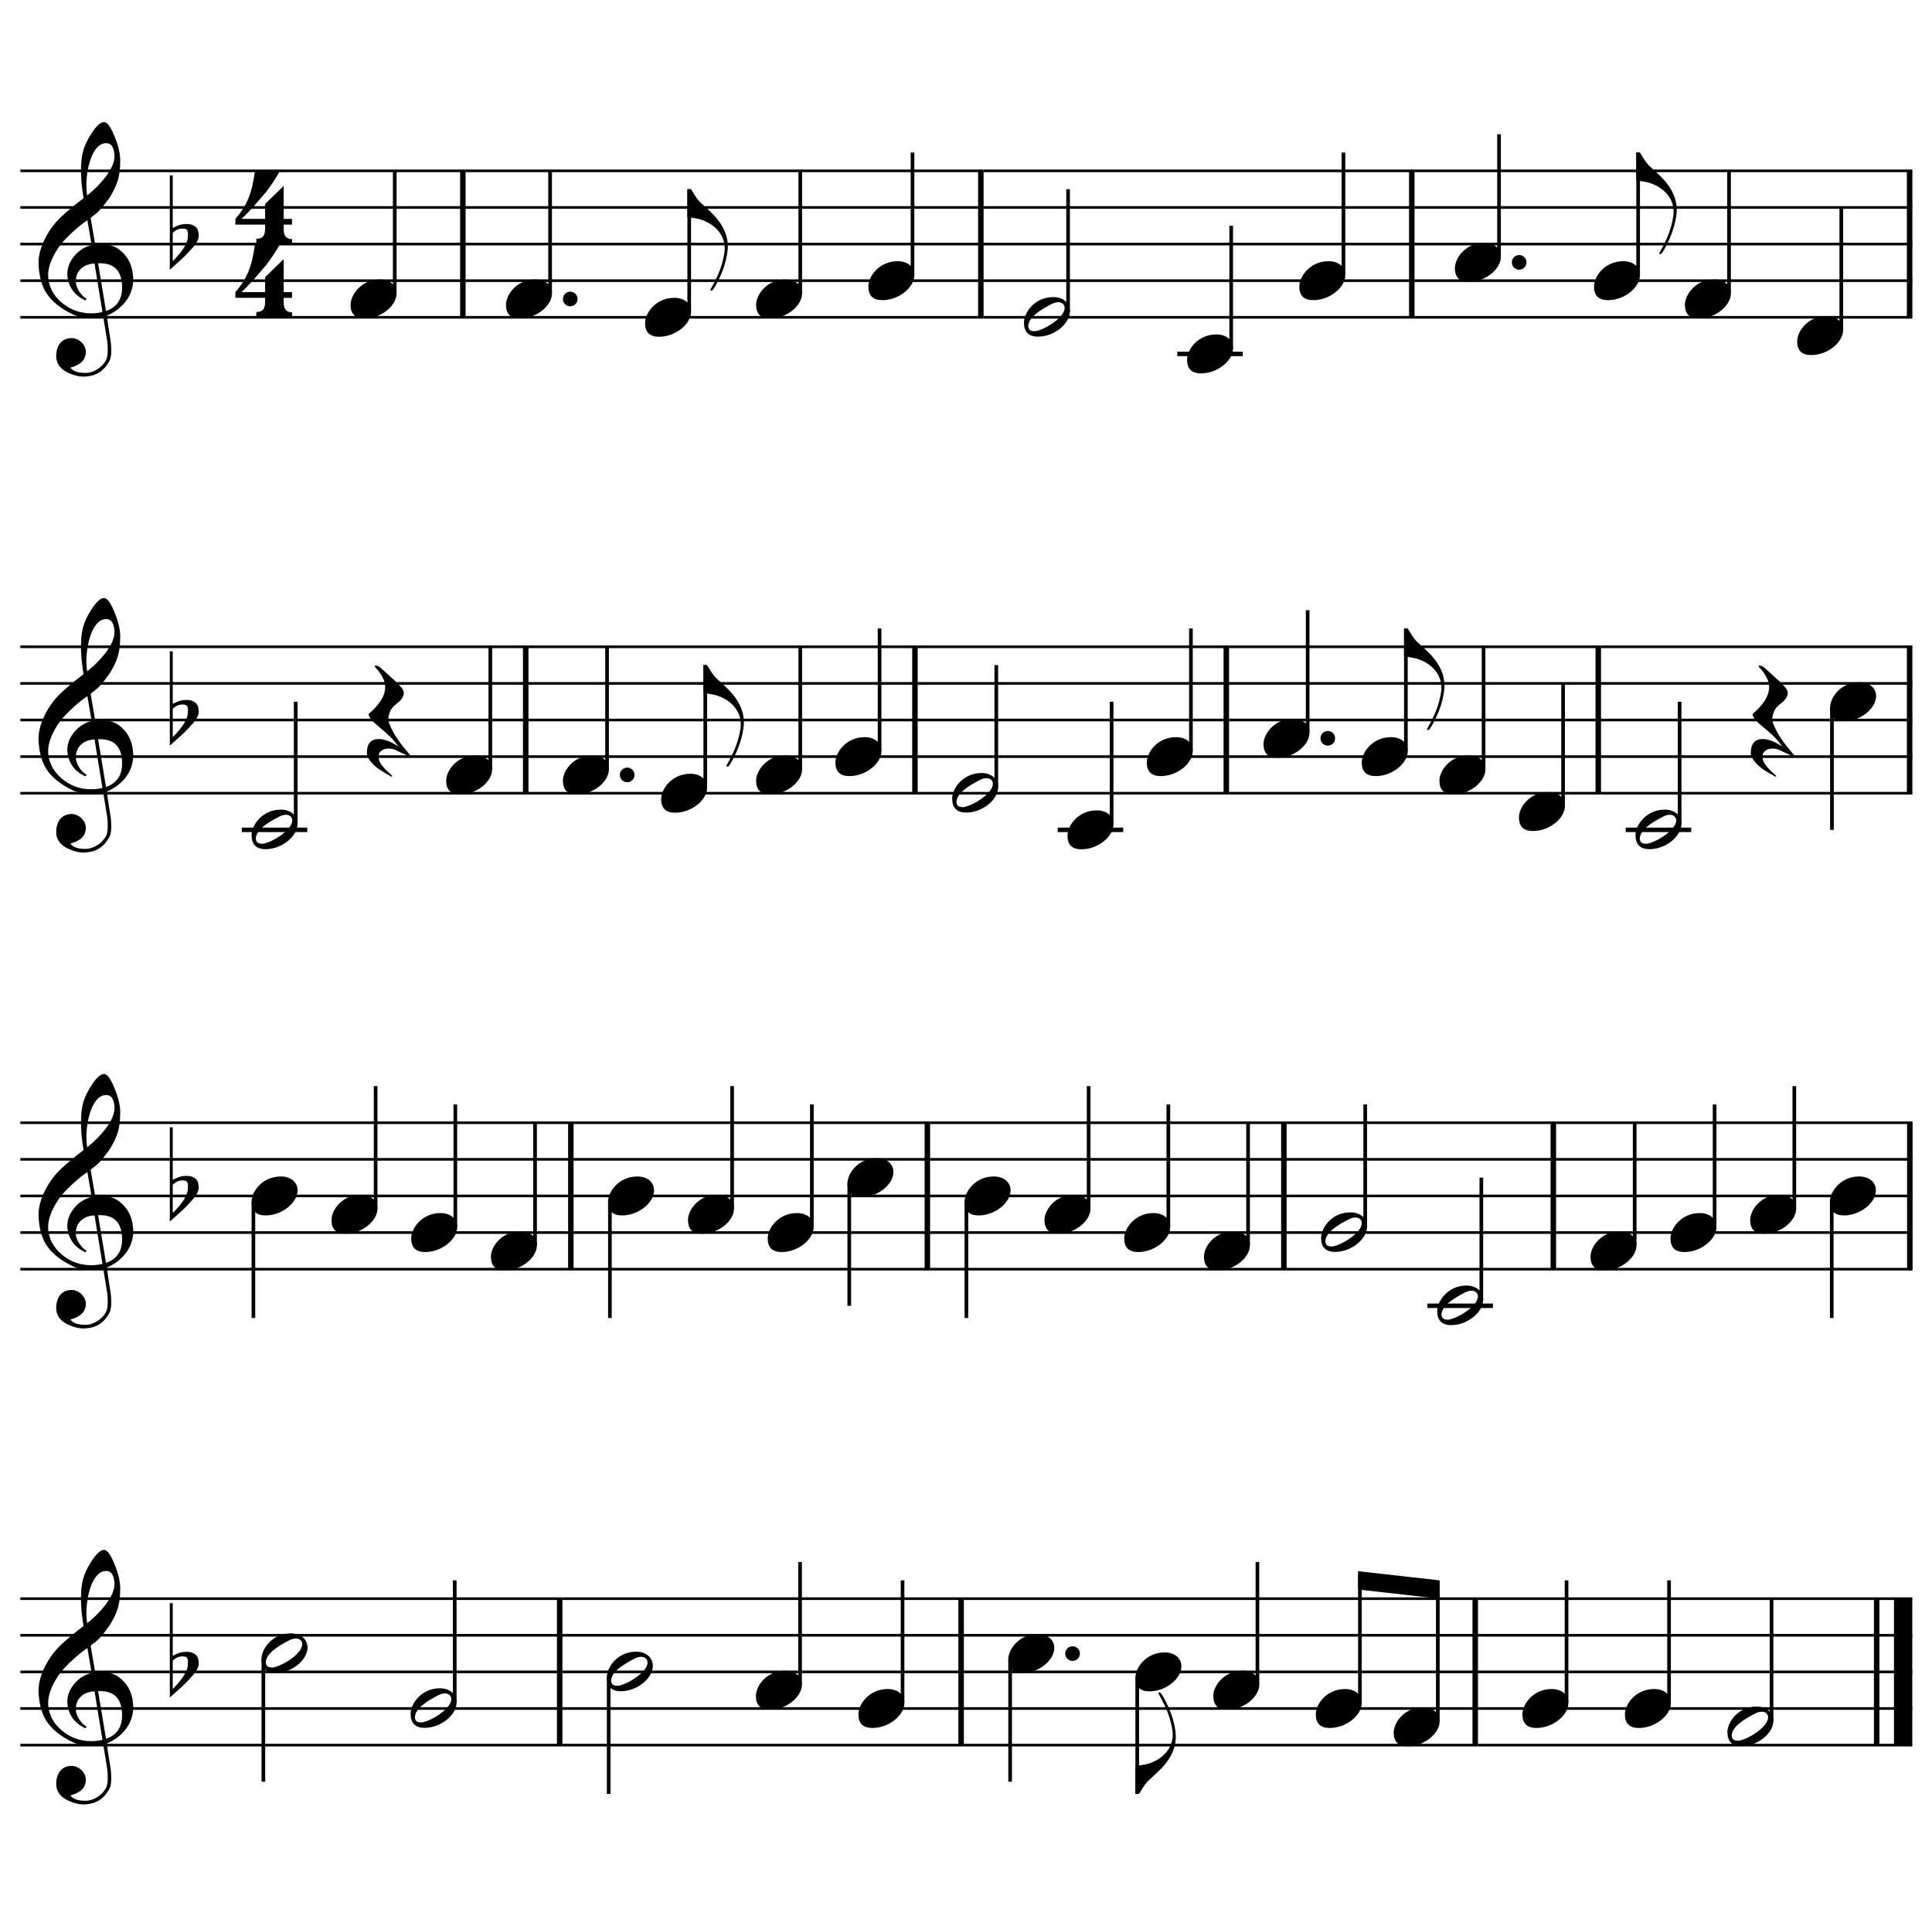
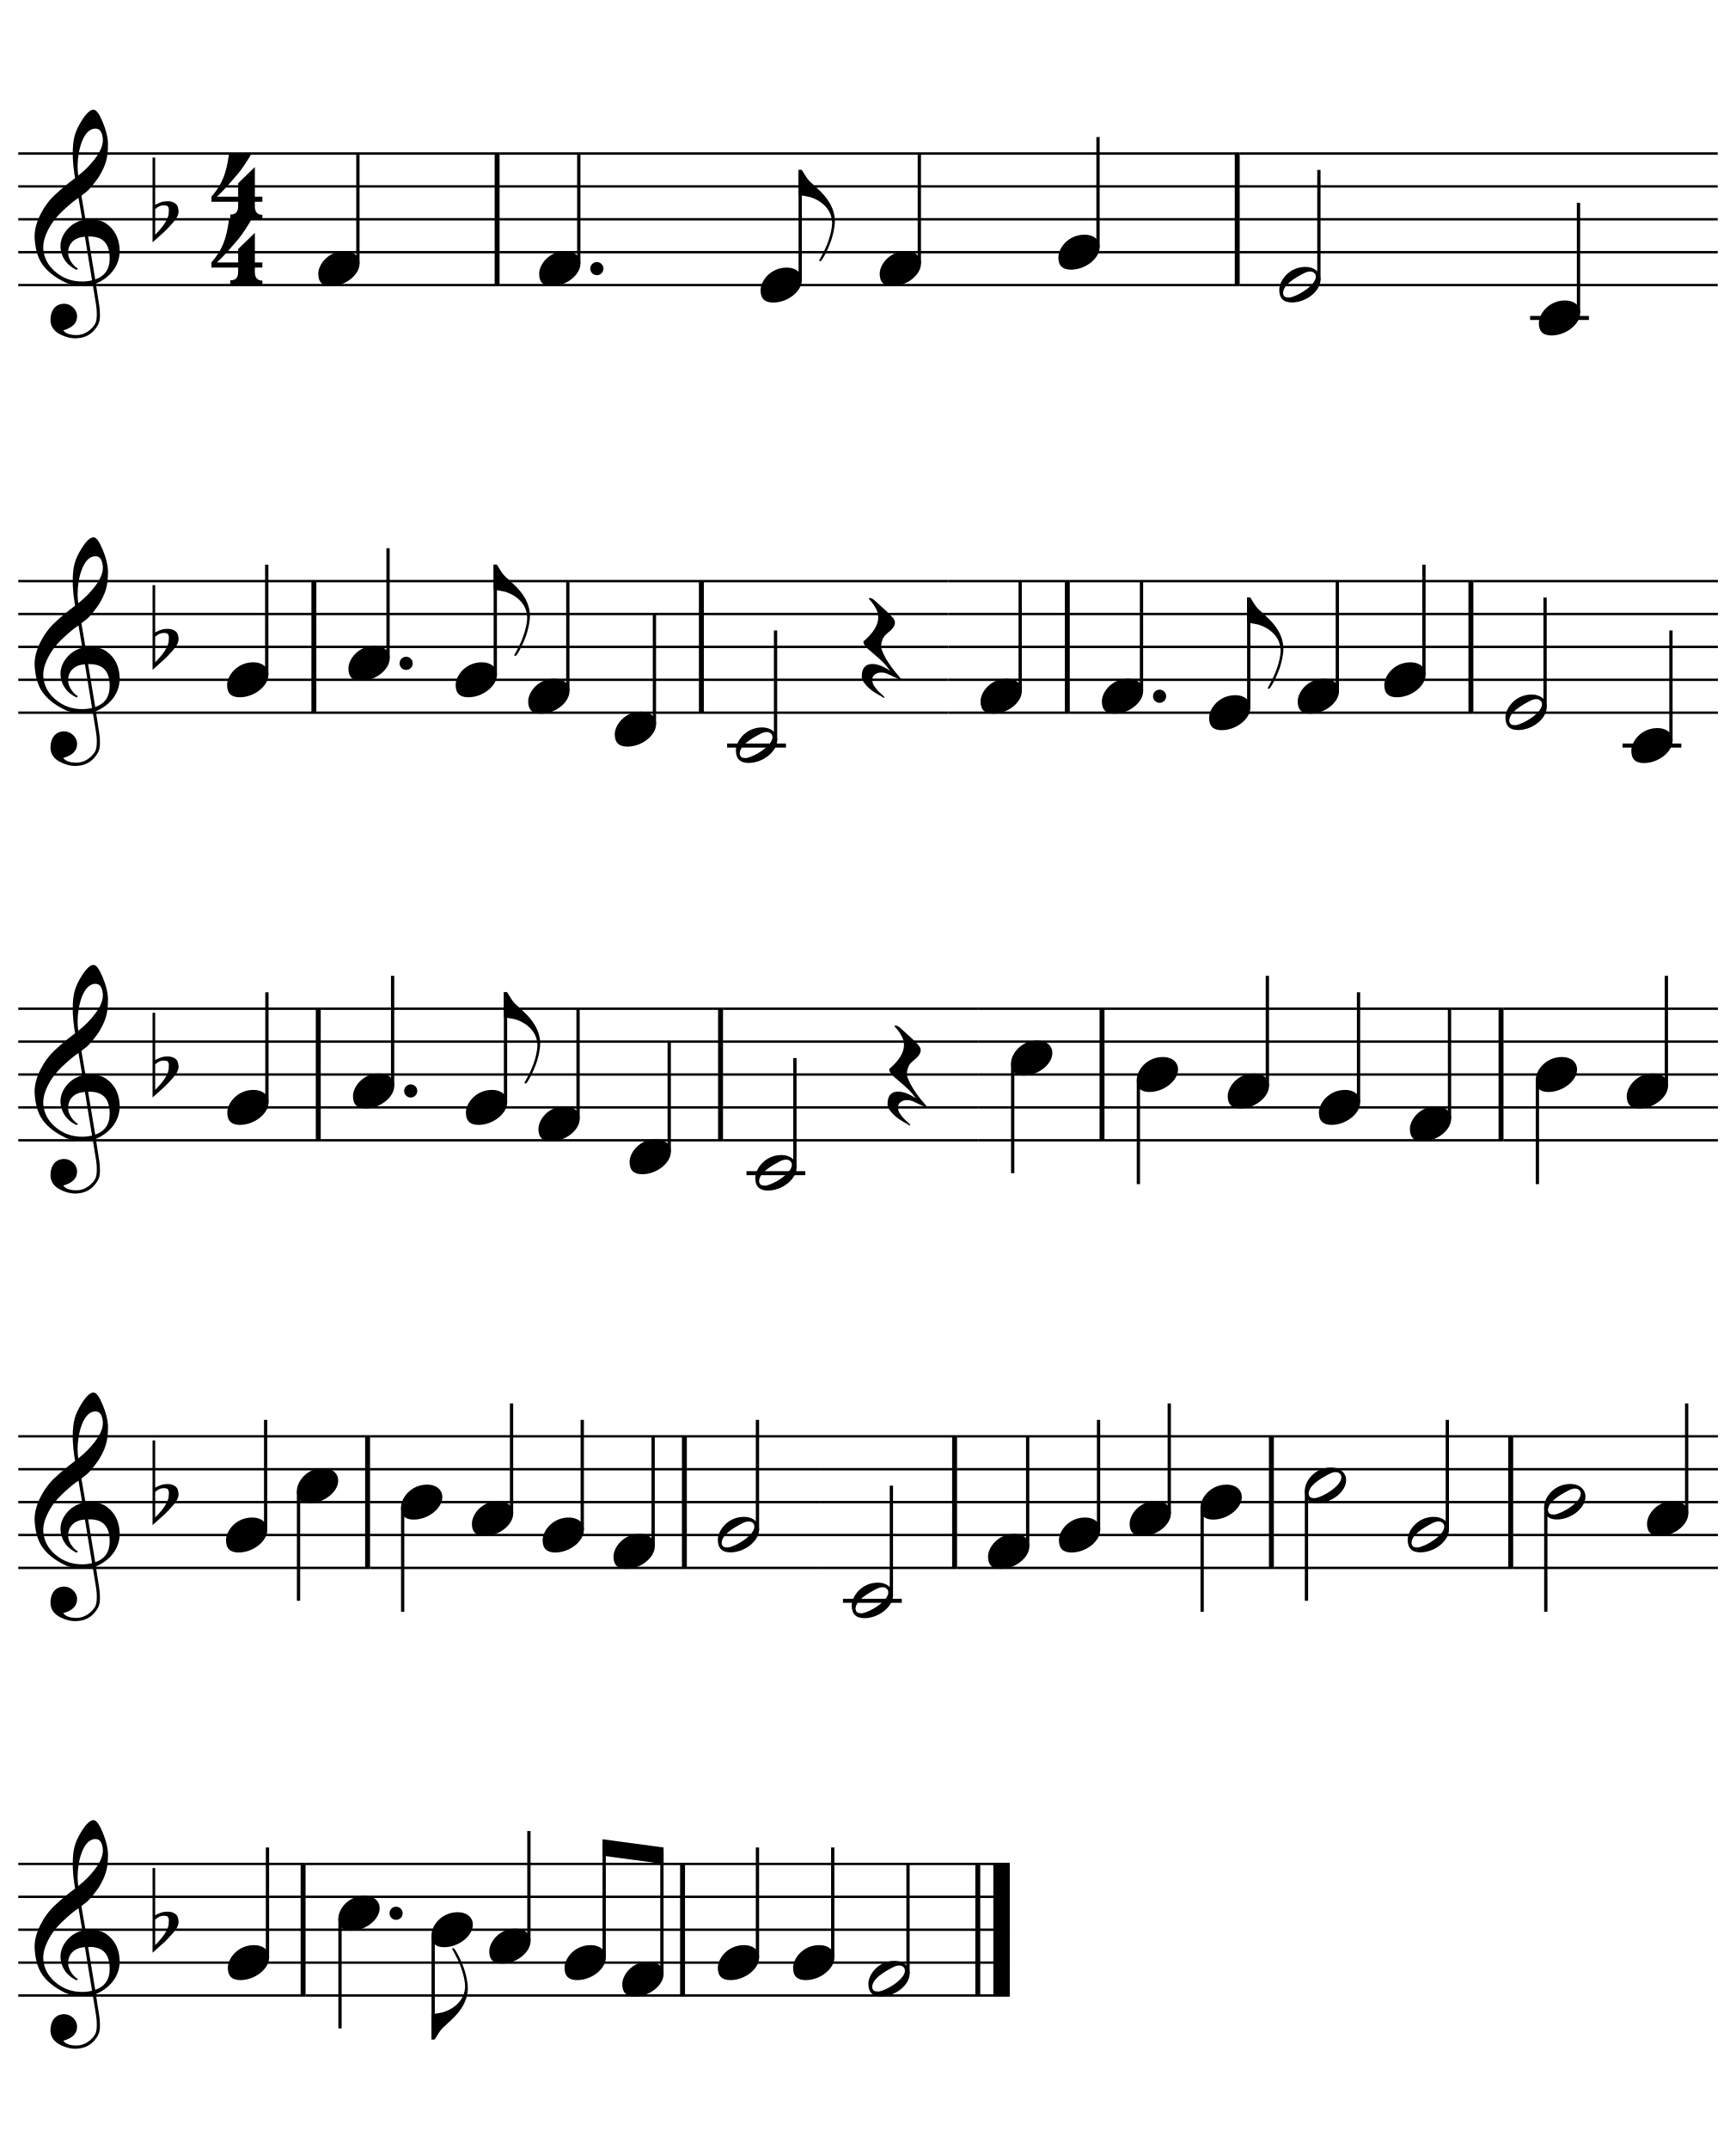
- <svg xmlns="http://www.w3.org/2000/svg" xmlns:xlink="http://www.w3.org/1999/xlink" viewBox="0 0 9500 9420">
+ <svg xmlns="http://www.w3.org/2000/svg" xmlns:xlink="http://www.w3.org/1999/xlink" viewBox="0 0 9500 11760">
  <defs>
    <g id="E050">
      <path transform="scale(1,-1)" d="M441 -245c-23 -4 -48 -6 -76 -6c-59 0 -102 7 -130 20c-88 42 -150 93 -187 154c-26 44 -43 103 -48 176c0 6 -1 13 -1 19c0 54 15 111 45 170c29 57 65 106 110 148s96 85 153 127c-3 16 -8 46 -13 92c-4 43 -5 73 -5 89c0 117 16 172 69 257c34 54 64 82 89 82 c21 0 43 -30 69 -92s39 -115 41 -159v-15c0 -109 -21 -162 -67 -241c-13 -20 -63 -90 -98 -118c-13 -9 -25 -19 -37 -29l31 -181c8 1 18 2 28 2c58 0 102 -12 133 -35c59 -43 92 -104 98 -184c1 -7 1 -15 1 -22c0 -123 -87 -209 -181 -248c8 -57 17 -110 25 -162 c5 -31 6 -58 6 -80c0 -30 -5 -53 -14 -70c-35 -64 -88 -99 -158 -103c-5 0 -11 -1 -16 -1c-37 0 -72 10 -108 27c-50 24 -77 59 -80 105v11c0 29 7 55 20 76c18 28 45 42 79 44h6c49 0 93 -42 97 -87v-9c0 -51 -34 -86 -105 -106c17 -24 51 -36 102 -36c62 0 116 43 140 85 c9 16 13 41 13 74c0 20 -1 42 -5 67c-8 53 -18 106 -26 159zM461 939c-95 0 -135 -175 -135 -286c0 -24 2 -48 5 -71c50 39 92 82 127 128c40 53 60 100 60 140v8c-4 53 -22 81 -55 81h-2zM406 119l54 -326c73 25 110 78 110 161c0 7 0 15 -1 23c-7 95 -57 142 -151 142h-12 zM382 117c-72 -2 -128 -47 -128 -120v-7c2 -46 43 -99 75 -115c-3 -2 -7 -5 -10 -10c-70 33 -116 88 -123 172v11c0 68 44 126 88 159c23 17 49 29 78 36l-29 170c-21 -13 -52 -37 -92 -73c-50 -44 -86 -84 -109 -119c-45 -69 -67 -130 -67 -182v-13c5 -68 35 -127 93 -176 s125 -73 203 -73c25 0 50 3 75 9c-19 111 -36 221 -54 331z" />
    </g>
    <g id="E260">
      <path transform="scale(1,-1)" d="M20 110c32 16 54 27 93 27c26 0 35 -3 54 -13c13 -7 24 -20 27 -38l4 -25c0 -28 -16 -57 -45 -89c-23 -25 -39 -44 -65 -68l-88 -79v644h20v-359zM90 106c-32 0 -48 -10 -70 -29v-194c31 31 54 59 71 84c21 32 32 59 32 84c0 9 1 16 1 20c0 14 -3 21 -11 30l-8 3z" />
    </g>
    <g id="E084">
      <path transform="scale(1,-1)" d="M20 -78c84 97 114 180 134 329h170c-13 -32 -82 -132 -99 -151l-84 -97c-33 -36 -59 -63 -80 -81h162v102l127 123v-225h57v-39h-57v-34c0 -43 19 -65 57 -65v-34h-244v36c48 0 60 26 60 70v27h-203v39z" />
    </g>
    <g id="E0A4">
      <path transform="scale(1,-1)" d="M0 -39c0 68 73 172 200 172c66 0 114 -37 114 -95c0 -84 -106 -171 -218 -171c-64 0 -96 30 -96 94z" />
    </g>
    <g id="E240">
      <path transform="scale(1,-1)" d="M179 -646c15 29 29 55 46 102c18 49 30 108 30 138c0 105 -80 173 -168 200c-18 5 -47 9 -87 16v190h22c8 0 33 -61 71 -95c4 -3 -2 3 61 -56c62 -58 122 -137 122 -241c0 -38 -13 -106 -35 -163c-20 -51 -43 -99 -66 -132c-6 -5 -10 -7 -13 -7s-5 2 -5 5l4 10 c1 3 14 25 18 33z" />
    </g>
    <g id="E0A3">
      <path transform="scale(1,-1)" d="M278 64c0 22 -17 39 -43 39c-12 0 -26 -3 -41 -10c-85 -43 -165 -94 -165 -156c5 -25 15 -32 49 -32c67 11 200 95 200 159zM0 -36c0 68 73 174 200 174c66 0 114 -39 114 -97c0 -84 -106 -173 -218 -173c-64 0 -96 32 -96 96z" />
    </g>
    <g id="E4E5">
      <path transform="scale(1,-1)" d="M107 292c-13 24 -30 49 -52 71c-1 1 0 2 0 3l-2 2c3 3 4 4 6 4c12 0 26 -7 40 -20s44 -40 89 -81c26 -24 28 -29 46 -47c4 -4 8 -9 10 -14c6 -8 8 -16 8 -27c0 -19 -12 -40 -36 -61c-28 -23 -49 -38 -61 -73c-4 -11 -7 -27 -10 -50c13 -43 34 -83 59 -121 c31 -47 59 -79 101 -129c-8 0 -26 7 -54 20l-62 29l-21 6l-23 1c-25 0 -45 -10 -60 -30l-4 -14l-1 -12c0 -33 20 -56 39 -78c8 -9 17 -18 26 -26c17 -15 27 -24 28 -30l-3 -3c-11 5 -19 10 -25 15c-9 3 -37 21 -45 26c-24 14 -45 32 -63 51c-19 21 -37 44 -37 71 c0 63 27 95 80 95c41 0 86 -18 136 -52c-19 26 -37 48 -55 66c-23 23 -48 44 -73 65c-28 23 -47 40 -58 53s-17 26 -18 39c75 64 113 125 113 183c0 27 -7 48 -18 68z" />
    </g>
    <g id="E241">
      <path transform="scale(1,-1)" d="M179 646c-4 8 -17 30 -18 33l-4 10c0 3 2 5 5 5s7 -2 13 -7c23 -33 46 -81 66 -132c22 -57 35 -125 35 -163c0 -104 -60 -183 -122 -241c-63 -59 -57 -53 -61 -56c-38 -34 -63 -95 -71 -95h-22v190c40 7 69 11 87 16c88 27 168 95 168 200c0 30 -12 89 -30 138 c-17 47 -31 73 -46 102z" />
    </g>
  </defs>
  <g transform="translate(100, 300)">
-     <path d="M0 540 L2189 540" stroke-width="13" stroke="#000" />
-     <path d="M0 720 L2189 720" stroke-width="13" stroke="#000" />
-     <path d="M0 900 L2189 900" stroke-width="13" stroke="#000" />
-     <path d="M0 1080 L2189 1080" stroke-width="13" stroke="#000" />
-     <path d="M0 1260 L2189 1260" stroke-width="13" stroke="#000" />
+     <path d="M0 540 L2634 540" stroke-width="13" stroke="#000" />
+     <path d="M0 720 L2634 720" stroke-width="13" stroke="#000" />
+     <path d="M0 900 L2634 900" stroke-width="13" stroke="#000" />
+     <path d="M0 1080 L2634 1080" stroke-width="13" stroke="#000" />
+     <path d="M0 1260 L2634 1260" stroke-width="13" stroke="#000" />
    <use transform="translate(90, 1080) scale(0.72, 0.72)" xlink:href="#E050" />
    <use transform="translate(735, 900) scale(0.72, 0.72)" xlink:href="#E260" />
    <use transform="translate(1043, 720) scale(0.72, 0.72)" xlink:href="#E084" />
    <use transform="translate(1043, 1080) scale(0.72, 0.72)" xlink:href="#E084" />
-     <use transform="translate(1624, 1170) scale(0.72, 0.72)" xlink:href="#E0A4" />
-     <path d="M1841 1142 L1841 540" stroke-width="18" stroke="#000" />
-     <path d="M2176 540 L2176 1260" stroke-width="27" stroke="#000" />
-     <path d="M2189 540 L4736 540" stroke-width="13" stroke="#000" />
-     <path d="M2189 720 L4736 720" stroke-width="13" stroke="#000" />
-     <path d="M2189 900 L4736 900" stroke-width="13" stroke="#000" />
-     <path d="M2189 1080 L4736 1080" stroke-width="13" stroke="#000" />
-     <path d="M2189 1260 L4736 1260" stroke-width="13" stroke="#000" />
-     <use transform="translate(2388, 1170) scale(0.72, 0.72)" xlink:href="#E0A4" />
-     <ellipse cx="2704" cy="1170" rx="36" ry="36" />
-     <path d="M2605 1142 L2605 540" stroke-width="18" stroke="#000" />
-     <use transform="translate(3072, 1260) scale(0.72, 0.72)" xlink:href="#E0A4" />
-     <path d="M3289 1232 L3289 630" stroke-width="18" stroke="#000" />
-     <use transform="translate(3280, 630) scale(0.72, 0.72)" xlink:href="#E240" />
-     <use transform="translate(3618, 1170) scale(0.72, 0.72)" xlink:href="#E0A4" />
-     <path d="M3835 1142 L3835 540" stroke-width="18" stroke="#000" />
-     <use transform="translate(4170, 1080) scale(0.72, 0.72)" xlink:href="#E0A4" />
-     <path d="M4387 1052 L4387 450" stroke-width="18" stroke="#000" />
-     <path d="M4723 540 L4723 1260" stroke-width="27" stroke="#000" />
-     <path d="M4736 540 L6855 540" stroke-width="13" stroke="#000" />
-     <path d="M4736 720 L6855 720" stroke-width="13" stroke="#000" />
-     <path d="M4736 900 L6855 900" stroke-width="13" stroke="#000" />
-     <path d="M4736 1080 L6855 1080" stroke-width="13" stroke="#000" />
-     <path d="M4736 1260 L6855 1260" stroke-width="13" stroke="#000" />
-     <path d="M5689 1440 L6011 1440" stroke-width="22" stroke="#000" />
-     <use transform="translate(4935, 1260) scale(0.72, 0.72)" xlink:href="#E0A3" />
-     <path d="M5152 1232 L5152 630" stroke-width="18" stroke="#000" />
-     <use transform="translate(5737, 1440) scale(0.72, 0.72)" xlink:href="#E0A4" />
-     <path d="M5954 1412 L5954 810" stroke-width="18" stroke="#000" />
-     <use transform="translate(6289, 1080) scale(0.72, 0.72)" xlink:href="#E0A4" />
-     <path d="M6506 1052 L6506 450" stroke-width="18" stroke="#000" />
-     <path d="M6842 540 L6842 1260" stroke-width="27" stroke="#000" />
-     <path d="M6855 540 L9303 540" stroke-width="13" stroke="#000" />
-     <path d="M6855 720 L9303 720" stroke-width="13" stroke="#000" />
-     <path d="M6855 900 L9303 900" stroke-width="13" stroke="#000" />
-     <path d="M6855 1080 L9303 1080" stroke-width="13" stroke="#000" />
-     <path d="M6855 1260 L9303 1260" stroke-width="13" stroke="#000" />
-     <use transform="translate(7054, 990) scale(0.72, 0.72)" xlink:href="#E0A4" />
-     <ellipse cx="7370" cy="990" rx="36" ry="36" />
-     <path d="M7271 962 L7271 360" stroke-width="18" stroke="#000" />
-     <use transform="translate(7738, 1080) scale(0.72, 0.72)" xlink:href="#E0A4" />
-     <path d="M7955 1052 L7955 450" stroke-width="18" stroke="#000" />
-     <use transform="translate(7946, 450) scale(0.72, 0.72)" xlink:href="#E240" />
-     <use transform="translate(8185, 1170) scale(0.72, 0.72)" xlink:href="#E0A4" />
-     <path d="M8402 1142 L8402 540" stroke-width="18" stroke="#000" />
-     <use transform="translate(8737, 1350) scale(0.72, 0.72)" xlink:href="#E0A4" />
-     <path d="M8954 1322 L8954 720" stroke-width="18" stroke="#000" />
-     <path d="M9290 540 L9290 1260" stroke-width="27" stroke="#000" />
-     <path d="M0 2880 L2498 2880" stroke-width="13" stroke="#000" />
-     <path d="M0 3060 L2498 3060" stroke-width="13" stroke="#000" />
-     <path d="M0 3240 L2498 3240" stroke-width="13" stroke="#000" />
-     <path d="M0 3420 L2498 3420" stroke-width="13" stroke="#000" />
-     <path d="M0 3600 L2498 3600" stroke-width="13" stroke="#000" />
+     <use transform="translate(1642, 1170) scale(0.72, 0.72)" xlink:href="#E0A4" />
+     <path d="M1859 1142 L1859 540" stroke-width="18" stroke="#000" />
+     <path d="M2621 540 L2621 1260" stroke-width="27" stroke="#000" />
+     <path d="M2634 540 L6685 540" stroke-width="13" stroke="#000" />
+     <path d="M2634 720 L6685 720" stroke-width="13" stroke="#000" />
+     <path d="M2634 900 L6685 900" stroke-width="13" stroke="#000" />
+     <path d="M2634 1080 L6685 1080" stroke-width="13" stroke="#000" />
+     <path d="M2634 1260 L6685 1260" stroke-width="13" stroke="#000" />
+     <use transform="translate(2851, 1170) scale(0.72, 0.72)" xlink:href="#E0A4" />
+     <ellipse cx="3167" cy="1170" rx="36" ry="36" />
+     <path d="M3068 1142 L3068 540" stroke-width="18" stroke="#000" />
+     <use transform="translate(4063, 1260) scale(0.72, 0.72)" xlink:href="#E0A4" />
+     <path d="M4280 1232 L4280 630" stroke-width="18" stroke="#000" />
+     <use transform="translate(4271, 630) scale(0.72, 0.72)" xlink:href="#E240" />
+     <use transform="translate(4715, 1170) scale(0.72, 0.72)" xlink:href="#E0A4" />
+     <path d="M4932 1142 L4932 540" stroke-width="18" stroke="#000" />
+     <use transform="translate(5693, 1080) scale(0.72, 0.72)" xlink:href="#E0A4" />
+     <path d="M5910 1052 L5910 450" stroke-width="18" stroke="#000" />
+     <path d="M6672 540 L6672 1260" stroke-width="27" stroke="#000" />
+     <path d="M6685 540 L9302 540" stroke-width="13" stroke="#000" />
+     <path d="M6685 720 L9302 720" stroke-width="13" stroke="#000" />
+     <path d="M6685 900 L9302 900" stroke-width="13" stroke="#000" />
+     <path d="M6685 1080 L9302 1080" stroke-width="13" stroke="#000" />
+     <path d="M6685 1260 L9302 1260" stroke-width="13" stroke="#000" />
+     <path d="M8275 1440 L8597 1440" stroke-width="22" stroke="#000" />
+     <use transform="translate(6902, 1260) scale(0.72, 0.72)" xlink:href="#E0A3" />
+     <path d="M7119 1232 L7119 630" stroke-width="18" stroke="#000" />
+     <use transform="translate(8323, 1440) scale(0.72, 0.72)" xlink:href="#E0A4" />
+     <path d="M8540 1412 L8540 810" stroke-width="18" stroke="#000" />
+     <path d="M0 2880 L1631 2880" stroke-width="13" stroke="#000" />
+     <path d="M0 3060 L1631 3060" stroke-width="13" stroke="#000" />
+     <path d="M0 3240 L1631 3240" stroke-width="13" stroke="#000" />
+     <path d="M0 3420 L1631 3420" stroke-width="13" stroke="#000" />
+     <path d="M0 3600 L1631 3600" stroke-width="13" stroke="#000" />
    <use transform="translate(90, 3420) scale(0.72, 0.72)" xlink:href="#E050" />
    <use transform="translate(735, 3240) scale(0.72, 0.72)" xlink:href="#E260" />
-     <path d="M1089 3780 L1411 3780" stroke-width="22" stroke="#000" />
-     <use transform="translate(1137, 3780) scale(0.72, 0.72)" xlink:href="#E0A3" />
-     <path d="M1354 3752 L1354 3150" stroke-width="18" stroke="#000" />
-     <use transform="translate(1704, 3240) scale(0.72, 0.72)" xlink:href="#E4E5" />
-     <use transform="translate(2094, 3510) scale(0.72, 0.72)" xlink:href="#E0A4" />
-     <path d="M2311 3482 L2311 2880" stroke-width="18" stroke="#000" />
-     <path d="M2485 2880 L2485 3600" stroke-width="27" stroke="#000" />
-     <path d="M2498 2880 L4412 2880" stroke-width="13" stroke="#000" />
-     <path d="M2498 3060 L4412 3060" stroke-width="13" stroke="#000" />
-     <path d="M2498 3240 L4412 3240" stroke-width="13" stroke="#000" />
-     <path d="M2498 3420 L4412 3420" stroke-width="13" stroke="#000" />
-     <path d="M2498 3600 L4412 3600" stroke-width="13" stroke="#000" />
-     <use transform="translate(2668, 3510) scale(0.72, 0.72)" xlink:href="#E0A4" />
-     <ellipse cx="2984" cy="3510" rx="36" ry="36" />
-     <path d="M2885 3482 L2885 2880" stroke-width="18" stroke="#000" />
-     <use transform="translate(3151, 3600) scale(0.72, 0.72)" xlink:href="#E0A4" />
-     <path d="M3368 3572 L3368 2970" stroke-width="18" stroke="#000" />
-     <use transform="translate(3359, 2970) scale(0.72, 0.72)" xlink:href="#E240" />
-     <use transform="translate(3618, 3510) scale(0.72, 0.72)" xlink:href="#E0A4" />
-     <path d="M3835 3482 L3835 2880" stroke-width="18" stroke="#000" />
-     <use transform="translate(4008, 3420) scale(0.72, 0.72)" xlink:href="#E0A4" />
-     <path d="M4225 3392 L4225 2790" stroke-width="18" stroke="#000" />
-     <path d="M4399 2880 L4399 3600" stroke-width="27" stroke="#000" />
-     <path d="M4412 2880 L5943 2880" stroke-width="13" stroke="#000" />
-     <path d="M4412 3060 L5943 3060" stroke-width="13" stroke="#000" />
-     <path d="M4412 3240 L5943 3240" stroke-width="13" stroke="#000" />
-     <path d="M4412 3420 L5943 3420" stroke-width="13" stroke="#000" />
-     <path d="M4412 3600 L5943 3600" stroke-width="13" stroke="#000" />
-     <path d="M5101 3780 L5423 3780" stroke-width="22" stroke="#000" />
-     <use transform="translate(4582, 3600) scale(0.72, 0.72)" xlink:href="#E0A3" />
-     <path d="M4799 3572 L4799 2970" stroke-width="18" stroke="#000" />
-     <use transform="translate(5149, 3780) scale(0.72, 0.72)" xlink:href="#E0A4" />
-     <path d="M5366 3752 L5366 3150" stroke-width="18" stroke="#000" />
-     <use transform="translate(5539, 3420) scale(0.72, 0.72)" xlink:href="#E0A4" />
-     <path d="M5756 3392 L5756 2790" stroke-width="18" stroke="#000" />
-     <path d="M5930 2880 L5930 3600" stroke-width="27" stroke="#000" />
-     <path d="M5943 2880 L7772 2880" stroke-width="13" stroke="#000" />
-     <path d="M5943 3060 L7772 3060" stroke-width="13" stroke="#000" />
-     <path d="M5943 3240 L7772 3240" stroke-width="13" stroke="#000" />
-     <path d="M5943 3420 L7772 3420" stroke-width="13" stroke="#000" />
-     <path d="M5943 3600 L7772 3600" stroke-width="13" stroke="#000" />
-     <use transform="translate(6113, 3330) scale(0.72, 0.72)" xlink:href="#E0A4" />
-     <ellipse cx="6429" cy="3330" rx="36" ry="36" />
-     <path d="M6330 3302 L6330 2700" stroke-width="18" stroke="#000" />
-     <use transform="translate(6596, 3420) scale(0.72, 0.72)" xlink:href="#E0A4" />
-     <path d="M6813 3392 L6813 2790" stroke-width="18" stroke="#000" />
-     <use transform="translate(6804, 2790) scale(0.72, 0.72)" xlink:href="#E240" />
-     <use transform="translate(6978, 3510) scale(0.72, 0.72)" xlink:href="#E0A4" />
-     <path d="M7195 3482 L7195 2880" stroke-width="18" stroke="#000" />
-     <use transform="translate(7369, 3690) scale(0.72, 0.72)" xlink:href="#E0A4" />
-     <path d="M7586 3662 L7586 3060" stroke-width="18" stroke="#000" />
-     <path d="M7759 2880 L7759 3600" stroke-width="27" stroke="#000" />
-     <path d="M7772 2880 L9303 2880" stroke-width="13" stroke="#000" />
-     <path d="M7772 3060 L9303 3060" stroke-width="13" stroke="#000" />
-     <path d="M7772 3240 L9303 3240" stroke-width="13" stroke="#000" />
-     <path d="M7772 3420 L9303 3420" stroke-width="13" stroke="#000" />
-     <path d="M7772 3600 L9303 3600" stroke-width="13" stroke="#000" />
-     <path d="M7894 3780 L8216 3780" stroke-width="22" stroke="#000" />
-     <use transform="translate(7942, 3780) scale(0.72, 0.72)" xlink:href="#E0A3" />
-     <path d="M8159 3752 L8159 3150" stroke-width="18" stroke="#000" />
-     <use transform="translate(8509, 3240) scale(0.72, 0.72)" xlink:href="#E4E5" />
-     <use transform="translate(8899, 3150) scale(0.72, 0.72)" xlink:href="#E0A4" />
-     <path d="M8908 3178 L8908 3780" stroke-width="18" stroke="#000" />
-     <path d="M9290 2880 L9290 3600" stroke-width="27" stroke="#000" />
-     <path d="M0 5220 L2720 5220" stroke-width="13" stroke="#000" />
-     <path d="M0 5400 L2720 5400" stroke-width="13" stroke="#000" />
-     <path d="M0 5580 L2720 5580" stroke-width="13" stroke="#000" />
-     <path d="M0 5760 L2720 5760" stroke-width="13" stroke="#000" />
-     <path d="M0 5940 L2720 5940" stroke-width="13" stroke="#000" />
+     <use transform="translate(1143, 3420) scale(0.72, 0.72)" xlink:href="#E0A4" />
+     <path d="M1360 3392 L1360 2790" stroke-width="18" stroke="#000" />
+     <path d="M1618 2880 L1618 3600" stroke-width="27" stroke="#000" />
+     <path d="M1631 2880 L3752 2880" stroke-width="13" stroke="#000" />
+     <path d="M1631 3060 L3752 3060" stroke-width="13" stroke="#000" />
+     <path d="M1631 3240 L3752 3240" stroke-width="13" stroke="#000" />
+     <path d="M1631 3420 L3752 3420" stroke-width="13" stroke="#000" />
+     <path d="M1631 3600 L3752 3600" stroke-width="13" stroke="#000" />
+     <use transform="translate(1807, 3330) scale(0.72, 0.72)" xlink:href="#E0A4" />
+     <ellipse cx="2123" cy="3330" rx="36" ry="36" />
+     <path d="M2024 3302 L2024 2700" stroke-width="18" stroke="#000" />
+     <use transform="translate(2394, 3420) scale(0.72, 0.72)" xlink:href="#E0A4" />
+     <path d="M2611 3392 L2611 2790" stroke-width="18" stroke="#000" />
+     <use transform="translate(2602, 2790) scale(0.72, 0.72)" xlink:href="#E240" />
+     <use transform="translate(2791, 3510) scale(0.72, 0.72)" xlink:href="#E0A4" />
+     <path d="M3008 3482 L3008 2880" stroke-width="18" stroke="#000" />
+     <use transform="translate(3265, 3690) scale(0.72, 0.72)" xlink:href="#E0A4" />
+     <path d="M3482 3662 L3482 3060" stroke-width="18" stroke="#000" />
+     <path d="M3739 2880 L3739 3600" stroke-width="27" stroke="#000" />
+     <path d="M3752 2880 L5091 2880" stroke-width="13" stroke="#000" />
+     <path d="M3752 3060 L5091 3060" stroke-width="13" stroke="#000" />
+     <path d="M3752 3240 L5091 3240" stroke-width="13" stroke="#000" />
+     <path d="M3752 3420 L5091 3420" stroke-width="13" stroke="#000" />
+     <path d="M3752 3600 L5091 3600" stroke-width="13" stroke="#000" />
+     <path d="M3880 3780 L4202 3780" stroke-width="22" stroke="#000" />
+     <use transform="translate(3928, 3780) scale(0.72, 0.72)" xlink:href="#E0A3" />
+     <path d="M4145 3752 L4145 3150" stroke-width="18" stroke="#000" />
+     <use transform="translate(4617, 3240) scale(0.72, 0.72)" xlink:href="#E4E5" />
+     <path d="M5091 2880 L5755 2880" stroke-width="13" stroke="#000" />
+     <path d="M5091 3060 L5755 3060" stroke-width="13" stroke="#000" />
+     <path d="M5091 3240 L5755 3240" stroke-width="13" stroke="#000" />
+     <path d="M5091 3420 L5755 3420" stroke-width="13" stroke="#000" />
+     <path d="M5091 3600 L5755 3600" stroke-width="13" stroke="#000" />
+     <use transform="translate(5267, 3510) scale(0.72, 0.72)" xlink:href="#E0A4" />
+     <path d="M5484 3482 L5484 2880" stroke-width="18" stroke="#000" />
+     <path d="M5742 2880 L5742 3600" stroke-width="27" stroke="#000" />
+     <path d="M5755 2880 L7964 2880" stroke-width="13" stroke="#000" />
+     <path d="M5755 3060 L7964 3060" stroke-width="13" stroke="#000" />
+     <path d="M5755 3240 L7964 3240" stroke-width="13" stroke="#000" />
+     <path d="M5755 3420 L7964 3420" stroke-width="13" stroke="#000" />
+     <path d="M5755 3600 L7964 3600" stroke-width="13" stroke="#000" />
+     <use transform="translate(5931, 3510) scale(0.72, 0.72)" xlink:href="#E0A4" />
+     <ellipse cx="6247" cy="3510" rx="36" ry="36" />
+     <path d="M6148 3482 L6148 2880" stroke-width="18" stroke="#000" />
+     <use transform="translate(6518, 3600) scale(0.72, 0.72)" xlink:href="#E0A4" />
+     <path d="M6735 3572 L6735 2970" stroke-width="18" stroke="#000" />
+     <use transform="translate(6726, 2970) scale(0.72, 0.72)" xlink:href="#E240" />
+     <use transform="translate(7003, 3510) scale(0.72, 0.72)" xlink:href="#E0A4" />
+     <path d="M7220 3482 L7220 2880" stroke-width="18" stroke="#000" />
+     <use transform="translate(7477, 3420) scale(0.72, 0.72)" xlink:href="#E0A4" />
+     <path d="M7694 3392 L7694 2790" stroke-width="18" stroke="#000" />
+     <path d="M7951 2880 L7951 3600" stroke-width="27" stroke="#000" />
+     <path d="M7964 2880 L9303 2880" stroke-width="13" stroke="#000" />
+     <path d="M7964 3060 L9303 3060" stroke-width="13" stroke="#000" />
+     <path d="M7964 3240 L9303 3240" stroke-width="13" stroke="#000" />
+     <path d="M7964 3420 L9303 3420" stroke-width="13" stroke="#000" />
+     <path d="M7964 3600 L9303 3600" stroke-width="13" stroke="#000" />
+     <path d="M8781 3780 L9103 3780" stroke-width="22" stroke="#000" />
+     <use transform="translate(8140, 3600) scale(0.72, 0.72)" xlink:href="#E0A3" />
+     <path d="M8357 3572 L8357 2970" stroke-width="18" stroke="#000" />
+     <use transform="translate(8829, 3780) scale(0.72, 0.72)" xlink:href="#E0A4" />
+     <path d="M9046 3752 L9046 3150" stroke-width="18" stroke="#000" />
+     <path d="M0 5220 L1655 5220" stroke-width="13" stroke="#000" />
+     <path d="M0 5400 L1655 5400" stroke-width="13" stroke="#000" />
+     <path d="M0 5580 L1655 5580" stroke-width="13" stroke="#000" />
+     <path d="M0 5760 L1655 5760" stroke-width="13" stroke="#000" />
+     <path d="M0 5940 L1655 5940" stroke-width="13" stroke="#000" />
    <use transform="translate(90, 5760) scale(0.72, 0.72)" xlink:href="#E050" />
    <use transform="translate(735, 5580) scale(0.72, 0.72)" xlink:href="#E260" />
-     <use transform="translate(1137, 5580) scale(0.72, 0.72)" xlink:href="#E0A4" />
-     <path d="M1146 5608 L1146 6180" stroke-width="18" stroke="#000" />
-     <use transform="translate(1530, 5670) scale(0.72, 0.72)" xlink:href="#E0A4" />
-     <path d="M1747 5642 L1747 5040" stroke-width="18" stroke="#000" />
-     <use transform="translate(1922, 5760) scale(0.72, 0.72)" xlink:href="#E0A4" />
-     <path d="M2139 5732 L2139 5130" stroke-width="18" stroke="#000" />
-     <use transform="translate(2314, 5850) scale(0.72, 0.72)" xlink:href="#E0A4" />
-     <path d="M2531 5822 L2531 5220" stroke-width="18" stroke="#000" />
-     <path d="M2707 5220 L2707 5940" stroke-width="27" stroke="#000" />
-     <path d="M2720 5220 L4473 5220" stroke-width="13" stroke="#000" />
-     <path d="M2720 5400 L4473 5400" stroke-width="13" stroke="#000" />
-     <path d="M2720 5580 L4473 5580" stroke-width="13" stroke="#000" />
-     <path d="M2720 5760 L4473 5760" stroke-width="13" stroke="#000" />
-     <path d="M2720 5940 L4473 5940" stroke-width="13" stroke="#000" />
-     <use transform="translate(2890, 5580) scale(0.72, 0.72)" xlink:href="#E0A4" />
-     <path d="M2899 5608 L2899 6180" stroke-width="18" stroke="#000" />
-     <use transform="translate(3283, 5670) scale(0.72, 0.72)" xlink:href="#E0A4" />
-     <path d="M3500 5642 L3500 5040" stroke-width="18" stroke="#000" />
-     <use transform="translate(3675, 5760) scale(0.72, 0.72)" xlink:href="#E0A4" />
-     <path d="M3892 5732 L3892 5130" stroke-width="18" stroke="#000" />
-     <use transform="translate(4067, 5490) scale(0.72, 0.72)" xlink:href="#E0A4" />
-     <path d="M4076 5518 L4076 6120" stroke-width="18" stroke="#000" />
-     <path d="M4460 5220 L4460 5940" stroke-width="27" stroke="#000" />
-     <path d="M4473 5220 L6226 5220" stroke-width="13" stroke="#000" />
-     <path d="M4473 5400 L6226 5400" stroke-width="13" stroke="#000" />
-     <path d="M4473 5580 L6226 5580" stroke-width="13" stroke="#000" />
-     <path d="M4473 5760 L6226 5760" stroke-width="13" stroke="#000" />
-     <path d="M4473 5940 L6226 5940" stroke-width="13" stroke="#000" />
-     <use transform="translate(4643, 5580) scale(0.72, 0.72)" xlink:href="#E0A4" />
-     <path d="M4652 5608 L4652 6180" stroke-width="18" stroke="#000" />
-     <use transform="translate(5036, 5670) scale(0.72, 0.72)" xlink:href="#E0A4" />
-     <path d="M5253 5642 L5253 5040" stroke-width="18" stroke="#000" />
-     <use transform="translate(5428, 5760) scale(0.72, 0.72)" xlink:href="#E0A4" />
-     <path d="M5645 5732 L5645 5130" stroke-width="18" stroke="#000" />
-     <use transform="translate(5820, 5850) scale(0.72, 0.72)" xlink:href="#E0A4" />
-     <path d="M6037 5822 L6037 5220" stroke-width="18" stroke="#000" />
-     <path d="M6213 5220 L6213 5940" stroke-width="27" stroke="#000" />
-     <path d="M6226 5220 L7551 5220" stroke-width="13" stroke="#000" />
-     <path d="M6226 5400 L7551 5400" stroke-width="13" stroke="#000" />
-     <path d="M6226 5580 L7551 5580" stroke-width="13" stroke="#000" />
-     <path d="M6226 5760 L7551 5760" stroke-width="13" stroke="#000" />
-     <path d="M6226 5940 L7551 5940" stroke-width="13" stroke="#000" />
-     <path d="M6919 6120 L7241 6120" stroke-width="22" stroke="#000" />
-     <use transform="translate(6396, 5760) scale(0.72, 0.72)" xlink:href="#E0A3" />
-     <path d="M6613 5732 L6613 5130" stroke-width="18" stroke="#000" />
-     <use transform="translate(6967, 6120) scale(0.72, 0.72)" xlink:href="#E0A3" />
-     <path d="M7184 6092 L7184 5490" stroke-width="18" stroke="#000" />
-     <path d="M7538 5220 L7538 5940" stroke-width="27" stroke="#000" />
-     <path d="M7551 5220 L9304 5220" stroke-width="13" stroke="#000" />
-     <path d="M7551 5400 L9304 5400" stroke-width="13" stroke="#000" />
-     <path d="M7551 5580 L9304 5580" stroke-width="13" stroke="#000" />
-     <path d="M7551 5760 L9304 5760" stroke-width="13" stroke="#000" />
-     <path d="M7551 5940 L9304 5940" stroke-width="13" stroke="#000" />
-     <use transform="translate(7721, 5850) scale(0.72, 0.72)" xlink:href="#E0A4" />
-     <path d="M7938 5822 L7938 5220" stroke-width="18" stroke="#000" />
-     <use transform="translate(8114, 5760) scale(0.72, 0.72)" xlink:href="#E0A4" />
-     <path d="M8331 5732 L8331 5130" stroke-width="18" stroke="#000" />
-     <use transform="translate(8506, 5670) scale(0.72, 0.72)" xlink:href="#E0A4" />
-     <path d="M8723 5642 L8723 5040" stroke-width="18" stroke="#000" />
-     <use transform="translate(8898, 5580) scale(0.72, 0.72)" xlink:href="#E0A4" />
-     <path d="M8907 5608 L8907 6180" stroke-width="18" stroke="#000" />
-     <path d="M9291 5220 L9291 5940" stroke-width="27" stroke="#000" />
-     <path d="M0 7560 L2665 7560" stroke-width="13" stroke="#000" />
-     <path d="M0 7740 L2665 7740" stroke-width="13" stroke="#000" />
-     <path d="M0 7920 L2665 7920" stroke-width="13" stroke="#000" />
-     <path d="M0 8100 L2665 8100" stroke-width="13" stroke="#000" />
-     <path d="M0 8280 L2665 8280" stroke-width="13" stroke="#000" />
+     <use transform="translate(1144, 5760) scale(0.72, 0.72)" xlink:href="#E0A4" />
+     <path d="M1361 5732 L1361 5130" stroke-width="18" stroke="#000" />
+     <path d="M1642 5220 L1642 5940" stroke-width="27" stroke="#000" />
+     <path d="M1655 5220 L3857 5220" stroke-width="13" stroke="#000" />
+     <path d="M1655 5400 L3857 5400" stroke-width="13" stroke="#000" />
+     <path d="M1655 5580 L3857 5580" stroke-width="13" stroke="#000" />
+     <path d="M1655 5760 L3857 5760" stroke-width="13" stroke="#000" />
+     <path d="M1655 5940 L3857 5940" stroke-width="13" stroke="#000" />
+     <use transform="translate(1832, 5670) scale(0.72, 0.72)" xlink:href="#E0A4" />
+     <ellipse cx="2148" cy="5670" rx="36" ry="36" />
+     <path d="M2049 5642 L2049 5040" stroke-width="18" stroke="#000" />
+     <use transform="translate(2450, 5760) scale(0.72, 0.72)" xlink:href="#E0A4" />
+     <path d="M2667 5732 L2667 5130" stroke-width="18" stroke="#000" />
+     <use transform="translate(2658, 5130) scale(0.72, 0.72)" xlink:href="#E240" />
+     <use transform="translate(2847, 5850) scale(0.72, 0.72)" xlink:href="#E0A4" />
+     <path d="M3064 5822 L3064 5220" stroke-width="18" stroke="#000" />
+     <use transform="translate(3346, 6030) scale(0.72, 0.72)" xlink:href="#E0A4" />
+     <path d="M3563 6002 L3563 5400" stroke-width="18" stroke="#000" />
+     <path d="M3844 5220 L3844 5940" stroke-width="27" stroke="#000" />
+     <path d="M3857 5220 L5257 5220" stroke-width="13" stroke="#000" />
+     <path d="M3857 5400 L5257 5400" stroke-width="13" stroke="#000" />
+     <path d="M3857 5580 L5257 5580" stroke-width="13" stroke="#000" />
+     <path d="M3857 5760 L5257 5760" stroke-width="13" stroke="#000" />
+     <path d="M3857 5940 L5257 5940" stroke-width="13" stroke="#000" />
+     <path d="M3986 6120 L4308 6120" stroke-width="22" stroke="#000" />
+     <use transform="translate(4034, 6120) scale(0.72, 0.72)" xlink:href="#E0A3" />
+     <path d="M4251 6092 L4251 5490" stroke-width="18" stroke="#000" />
+     <use transform="translate(4758, 5580) scale(0.72, 0.72)" xlink:href="#E4E5" />
+     <path d="M5257 5220 L5945 5220" stroke-width="13" stroke="#000" />
+     <path d="M5257 5400 L5945 5400" stroke-width="13" stroke="#000" />
+     <path d="M5257 5580 L5945 5580" stroke-width="13" stroke="#000" />
+     <path d="M5257 5760 L5945 5760" stroke-width="13" stroke="#000" />
+     <path d="M5257 5940 L5945 5940" stroke-width="13" stroke="#000" />
+     <use transform="translate(5434, 5490) scale(0.72, 0.72)" xlink:href="#E0A4" />
+     <path d="M5443 5518 L5443 6120" stroke-width="18" stroke="#000" />
+     <path d="M5932 5220 L5932 5940" stroke-width="27" stroke="#000" />
+     <path d="M5945 5220 L8129 5220" stroke-width="13" stroke="#000" />
+     <path d="M5945 5400 L8129 5400" stroke-width="13" stroke="#000" />
+     <path d="M5945 5580 L8129 5580" stroke-width="13" stroke="#000" />
+     <path d="M5945 5760 L8129 5760" stroke-width="13" stroke="#000" />
+     <path d="M5945 5940 L8129 5940" stroke-width="13" stroke="#000" />
+     <use transform="translate(6122, 5580) scale(0.72, 0.72)" xlink:href="#E0A4" />
+     <path d="M6131 5608 L6131 6180" stroke-width="18" stroke="#000" />
+     <use transform="translate(6620, 5670) scale(0.72, 0.72)" xlink:href="#E0A4" />
+     <path d="M6837 5642 L6837 5040" stroke-width="18" stroke="#000" />
+     <use transform="translate(7119, 5760) scale(0.72, 0.72)" xlink:href="#E0A4" />
+     <path d="M7336 5732 L7336 5130" stroke-width="18" stroke="#000" />
+     <use transform="translate(7617, 5850) scale(0.72, 0.72)" xlink:href="#E0A4" />
+     <path d="M7834 5822 L7834 5220" stroke-width="18" stroke="#000" />
+     <path d="M8116 5220 L8116 5940" stroke-width="27" stroke="#000" />
+     <path d="M8129 5220 L9303 5220" stroke-width="13" stroke="#000" />
+     <path d="M8129 5400 L9303 5400" stroke-width="13" stroke="#000" />
+     <path d="M8129 5580 L9303 5580" stroke-width="13" stroke="#000" />
+     <path d="M8129 5760 L9303 5760" stroke-width="13" stroke="#000" />
+     <path d="M8129 5940 L9303 5940" stroke-width="13" stroke="#000" />
+     <use transform="translate(8306, 5580) scale(0.72, 0.72)" xlink:href="#E0A4" />
+     <path d="M8315 5608 L8315 6180" stroke-width="18" stroke="#000" />
+     <use transform="translate(8804, 5670) scale(0.72, 0.72)" xlink:href="#E0A4" />
+     <path d="M9021 5642 L9021 5040" stroke-width="18" stroke="#000" />
+     <path d="M0 7560 L1925 7560" stroke-width="13" stroke="#000" />
+     <path d="M0 7740 L1925 7740" stroke-width="13" stroke="#000" />
+     <path d="M0 7920 L1925 7920" stroke-width="13" stroke="#000" />
+     <path d="M0 8100 L1925 8100" stroke-width="13" stroke="#000" />
+     <path d="M0 8280 L1925 8280" stroke-width="13" stroke="#000" />
    <use transform="translate(90, 8100) scale(0.72, 0.72)" xlink:href="#E050" />
    <use transform="translate(735, 7920) scale(0.72, 0.72)" xlink:href="#E260" />
-     <use transform="translate(1186, 7830) scale(0.72, 0.72)" xlink:href="#E0A3" />
-     <path d="M1195 7855 L1195 8460" stroke-width="18" stroke="#000" />
-     <use transform="translate(1919, 8100) scale(0.72, 0.72)" xlink:href="#E0A3" />
-     <path d="M2136 8072 L2136 7470" stroke-width="18" stroke="#000" />
-     <path d="M2652 7560 L2652 8280" stroke-width="27" stroke="#000" />
-     <path d="M2665 7560 L4639 7560" stroke-width="13" stroke="#000" />
-     <path d="M2665 7740 L4639 7740" stroke-width="13" stroke="#000" />
-     <path d="M2665 7920 L4639 7920" stroke-width="13" stroke="#000" />
-     <path d="M2665 8100 L4639 8100" stroke-width="13" stroke="#000" />
-     <path d="M2665 8280 L4639 8280" stroke-width="13" stroke="#000" />
-     <use transform="translate(2884, 7920) scale(0.72, 0.72)" xlink:href="#E0A3" />
-     <path d="M2893 7945 L2893 8520" stroke-width="18" stroke="#000" />
-     <use transform="translate(3617, 8010) scale(0.72, 0.72)" xlink:href="#E0A4" />
-     <path d="M3834 7982 L3834 7380" stroke-width="18" stroke="#000" />
-     <use transform="translate(4121, 8100) scale(0.72, 0.72)" xlink:href="#E0A4" />
-     <path d="M4338 8072 L4338 7470" stroke-width="18" stroke="#000" />
-     <path d="M4626 7560 L4626 8280" stroke-width="27" stroke="#000" />
-     <path d="M4639 7560 L7167 7560" stroke-width="13" stroke="#000" />
-     <path d="M4639 7740 L7167 7740" stroke-width="13" stroke="#000" />
-     <path d="M4639 7920 L7167 7920" stroke-width="13" stroke="#000" />
-     <path d="M4639 8100 L7167 8100" stroke-width="13" stroke="#000" />
-     <path d="M4639 8280 L7167 8280" stroke-width="13" stroke="#000" />
-     <use transform="translate(4858, 7830) scale(0.72, 0.72)" xlink:href="#E0A4" />
-     <ellipse cx="5174" cy="7830" rx="36" ry="36" />
-     <path d="M4867 7858 L4867 8460" stroke-width="18" stroke="#000" />
-     <use transform="translate(5483, 7920) scale(0.72, 0.72)" xlink:href="#E0A4" />
-     <path d="M5492 7948 L5492 8520" stroke-width="18" stroke="#000" />
-     <use transform="translate(5483, 8520) scale(0.72, 0.72)" xlink:href="#E241" />
-     <use transform="translate(5866, 8010) scale(0.72, 0.72)" xlink:href="#E0A4" />
-     <path d="M6083 7982 L6083 7380" stroke-width="18" stroke="#000" />
-     <polygon points="6578,7425 6979,7470 6979,7560 6578,7515" />
-     <use transform="translate(6370, 8100) scale(0.72, 0.72)" xlink:href="#E0A4" />
-     <path d="M6587 8072 L6587 7443" stroke-width="18" stroke="#000" />
-     <use transform="translate(6753, 8190) scale(0.72, 0.72)" xlink:href="#E0A4" />
-     <path d="M6970 8162 L6970 7488" stroke-width="18" stroke="#000" />
-     <path d="M7154 7560 L7154 8280" stroke-width="27" stroke="#000" />
-     <path d="M7167 7560 L9303 7560" stroke-width="13" stroke="#000" />
-     <path d="M7167 7740 L9303 7740" stroke-width="13" stroke="#000" />
-     <path d="M7167 7920 L9303 7920" stroke-width="13" stroke="#000" />
-     <path d="M7167 8100 L9303 8100" stroke-width="13" stroke="#000" />
-     <path d="M7167 8280 L9303 8280" stroke-width="13" stroke="#000" />
-     <use transform="translate(7386, 8100) scale(0.72, 0.72)" xlink:href="#E0A4" />
-     <path d="M7603 8072 L7603 7470" stroke-width="18" stroke="#000" />
-     <use transform="translate(7890, 8100) scale(0.72, 0.72)" xlink:href="#E0A4" />
-     <path d="M8107 8072 L8107 7470" stroke-width="18" stroke="#000" />
-     <use transform="translate(8394, 8190) scale(0.72, 0.72)" xlink:href="#E0A3" />
-     <path d="M8611 8162 L8611 7560" stroke-width="18" stroke="#000" />
-     <path d="M9128 7560 L9128 8280" stroke-width="27" stroke="#000" />
-     <path d="M9258 7560 L9258 8280" stroke-width="90" stroke="#000" />
+     <use transform="translate(1137, 8100) scale(0.72, 0.72)" xlink:href="#E0A4" />
+     <path d="M1354 8072 L1354 7470" stroke-width="18" stroke="#000" />
+     <use transform="translate(1525, 7830) scale(0.72, 0.72)" xlink:href="#E0A4" />
+     <path d="M1534 7858 L1534 8460" stroke-width="18" stroke="#000" />
+     <path d="M1912 7560 L1912 8280" stroke-width="27" stroke="#000" />
+     <path d="M1925 7560 L3659 7560" stroke-width="13" stroke="#000" />
+     <path d="M1925 7740 L3659 7740" stroke-width="13" stroke="#000" />
+     <path d="M1925 7920 L3659 7920" stroke-width="13" stroke="#000" />
+     <path d="M1925 8100 L3659 8100" stroke-width="13" stroke="#000" />
+     <path d="M1925 8280 L3659 8280" stroke-width="13" stroke="#000" />
+     <use transform="translate(2095, 7920) scale(0.72, 0.72)" xlink:href="#E0A4" />
+     <path d="M2104 7948 L2104 8520" stroke-width="18" stroke="#000" />
+     <use transform="translate(2483, 8010) scale(0.72, 0.72)" xlink:href="#E0A4" />
+     <path d="M2700 7982 L2700 7380" stroke-width="18" stroke="#000" />
+     <use transform="translate(2870, 8100) scale(0.72, 0.72)" xlink:href="#E0A4" />
+     <path d="M3087 8072 L3087 7470" stroke-width="18" stroke="#000" />
+     <use transform="translate(3258, 8190) scale(0.72, 0.72)" xlink:href="#E0A4" />
+     <path d="M3475 8162 L3475 7560" stroke-width="18" stroke="#000" />
+     <path d="M3646 7560 L3646 8280" stroke-width="27" stroke="#000" />
+     <path d="M3659 7560 L4392 7560" stroke-width="13" stroke="#000" />
+     <path d="M3659 7740 L4392 7740" stroke-width="13" stroke="#000" />
+     <path d="M3659 7920 L4392 7920" stroke-width="13" stroke="#000" />
+     <path d="M3659 8100 L4392 8100" stroke-width="13" stroke="#000" />
+     <path d="M3659 8280 L4392 8280" stroke-width="13" stroke="#000" />
+     <use transform="translate(3829, 8100) scale(0.72, 0.72)" xlink:href="#E0A3" />
+     <path d="M4046 8072 L4046 7470" stroke-width="18" stroke="#000" />
+     <path d="M4392 7560 L5138 7560" stroke-width="13" stroke="#000" />
+     <path d="M4392 7740 L5138 7740" stroke-width="13" stroke="#000" />
+     <path d="M4392 7920 L5138 7920" stroke-width="13" stroke="#000" />
+     <path d="M4392 8100 L5138 8100" stroke-width="13" stroke="#000" />
+     <path d="M4392 8280 L5138 8280" stroke-width="13" stroke="#000" />
+     <path d="M4514 8460 L4836 8460" stroke-width="22" stroke="#000" />
+     <use transform="translate(4562, 8460) scale(0.72, 0.72)" xlink:href="#E0A3" />
+     <path d="M4779 8432 L4779 7830" stroke-width="18" stroke="#000" />
+     <path d="M5125 7560 L5125 8280" stroke-width="27" stroke="#000" />
+     <path d="M5138 7560 L6872 7560" stroke-width="13" stroke="#000" />
+     <path d="M5138 7740 L6872 7740" stroke-width="13" stroke="#000" />
+     <path d="M5138 7920 L6872 7920" stroke-width="13" stroke="#000" />
+     <path d="M5138 8100 L6872 8100" stroke-width="13" stroke="#000" />
+     <path d="M5138 8280 L6872 8280" stroke-width="13" stroke="#000" />
+     <use transform="translate(5308, 8190) scale(0.72, 0.72)" xlink:href="#E0A4" />
+     <path d="M5525 8162 L5525 7560" stroke-width="18" stroke="#000" />
+     <use transform="translate(5696, 8100) scale(0.72, 0.72)" xlink:href="#E0A4" />
+     <path d="M5913 8072 L5913 7470" stroke-width="18" stroke="#000" />
+     <use transform="translate(6083, 8010) scale(0.72, 0.72)" xlink:href="#E0A4" />
+     <path d="M6300 7982 L6300 7380" stroke-width="18" stroke="#000" />
+     <use transform="translate(6471, 7920) scale(0.72, 0.72)" xlink:href="#E0A4" />
+     <path d="M6480 7948 L6480 8520" stroke-width="18" stroke="#000" />
+     <path d="M6859 7560 L6859 8280" stroke-width="27" stroke="#000" />
+     <path d="M6872 7560 L8182 7560" stroke-width="13" stroke="#000" />
+     <path d="M6872 7740 L8182 7740" stroke-width="13" stroke="#000" />
+     <path d="M6872 7920 L8182 7920" stroke-width="13" stroke="#000" />
+     <path d="M6872 8100 L8182 8100" stroke-width="13" stroke="#000" />
+     <path d="M6872 8280 L8182 8280" stroke-width="13" stroke="#000" />
+     <use transform="translate(7042, 7830) scale(0.72, 0.72)" xlink:href="#E0A3" />
+     <path d="M7051 7855 L7051 8460" stroke-width="18" stroke="#000" />
+     <use transform="translate(7605, 8100) scale(0.72, 0.72)" xlink:href="#E0A3" />
+     <path d="M7822 8072 L7822 7470" stroke-width="18" stroke="#000" />
+     <path d="M8169 7560 L8169 8280" stroke-width="27" stroke="#000" />
+     <path d="M8182 7560 L9303 7560" stroke-width="13" stroke="#000" />
+     <path d="M8182 7740 L9303 7740" stroke-width="13" stroke="#000" />
+     <path d="M8182 7920 L9303 7920" stroke-width="13" stroke="#000" />
+     <path d="M8182 8100 L9303 8100" stroke-width="13" stroke="#000" />
+     <path d="M8182 8280 L9303 8280" stroke-width="13" stroke="#000" />
+     <use transform="translate(8352, 7920) scale(0.72, 0.72)" xlink:href="#E0A3" />
+     <path d="M8361 7945 L8361 8520" stroke-width="18" stroke="#000" />
+     <use transform="translate(8915, 8010) scale(0.72, 0.72)" xlink:href="#E0A4" />
+     <path d="M9132 7982 L9132 7380" stroke-width="18" stroke="#000" />
+     <path d="M0 9900 L1572 9900" stroke-width="13" stroke="#000" />
+     <path d="M0 10080 L1572 10080" stroke-width="13" stroke="#000" />
+     <path d="M0 10260 L1572 10260" stroke-width="13" stroke="#000" />
+     <path d="M0 10440 L1572 10440" stroke-width="13" stroke="#000" />
+     <path d="M0 10620 L1572 10620" stroke-width="13" stroke="#000" />
+     <use transform="translate(90, 10440) scale(0.72, 0.72)" xlink:href="#E050" />
+     <use transform="translate(735, 10260) scale(0.72, 0.72)" xlink:href="#E260" />
+     <use transform="translate(1147, 10440) scale(0.72, 0.72)" xlink:href="#E0A4" />
+     <path d="M1364 10412 L1364 9810" stroke-width="18" stroke="#000" />
+     <path d="M1559 9900 L1559 10620" stroke-width="27" stroke="#000" />
+     <path d="M1572 9900 L3649 9900" stroke-width="13" stroke="#000" />
+     <path d="M1572 10080 L3649 10080" stroke-width="13" stroke="#000" />
+     <path d="M1572 10260 L3649 10260" stroke-width="13" stroke="#000" />
+     <path d="M1572 10440 L3649 10440" stroke-width="13" stroke="#000" />
+     <path d="M1572 10620 L3649 10620" stroke-width="13" stroke="#000" />
+     <use transform="translate(1752, 10170) scale(0.72, 0.72)" xlink:href="#E0A4" />
+     <ellipse cx="2068" cy="10170" rx="36" ry="36" />
+     <path d="M1761 10198 L1761 10800" stroke-width="18" stroke="#000" />
+     <use transform="translate(2262, 10260) scale(0.72, 0.72)" xlink:href="#E0A4" />
+     <path d="M2271 10288 L2271 10860" stroke-width="18" stroke="#000" />
+     <use transform="translate(2262, 10860) scale(0.72, 0.72)" xlink:href="#E241" />
+     <use transform="translate(2578, 10350) scale(0.72, 0.72)" xlink:href="#E0A4" />
+     <path d="M2795 10322 L2795 9720" stroke-width="18" stroke="#000" />
+     <polygon points="3198,9765 3532,9810 3532,9900 3198,9855" />
+     <use transform="translate(2990, 10440) scale(0.72, 0.72)" xlink:href="#E0A4" />
+     <path d="M3207 10412 L3207 9783" stroke-width="18" stroke="#000" />
+     <use transform="translate(3306, 10530) scale(0.72, 0.72)" xlink:href="#E0A4" />
+     <path d="M3523 10502 L3523 9828" stroke-width="18" stroke="#000" />
+     <path d="M3636 9900 L3636 10620" stroke-width="27" stroke="#000" />
+     <path d="M3649 9900 L5427 9900" stroke-width="13" stroke="#000" />
+     <path d="M3649 10080 L5427 10080" stroke-width="13" stroke="#000" />
+     <path d="M3649 10260 L5427 10260" stroke-width="13" stroke="#000" />
+     <path d="M3649 10440 L5427 10440" stroke-width="13" stroke="#000" />
+     <path d="M3649 10620 L5427 10620" stroke-width="13" stroke="#000" />
+     <use transform="translate(3829, 10440) scale(0.72, 0.72)" xlink:href="#E0A4" />
+     <path d="M4046 10412 L4046 9810" stroke-width="18" stroke="#000" />
+     <use transform="translate(4241, 10440) scale(0.72, 0.72)" xlink:href="#E0A4" />
+     <path d="M4458 10412 L4458 9810" stroke-width="18" stroke="#000" />
+     <use transform="translate(4653, 10530) scale(0.72, 0.72)" xlink:href="#E0A3" />
+     <path d="M4870 10502 L4870 9900" stroke-width="18" stroke="#000" />
+     <path d="M5252 9900 L5252 10620" stroke-width="27" stroke="#000" />
+     <path d="M5382 9900 L5382 10620" stroke-width="90" stroke="#000" />
  </g>
</svg>
